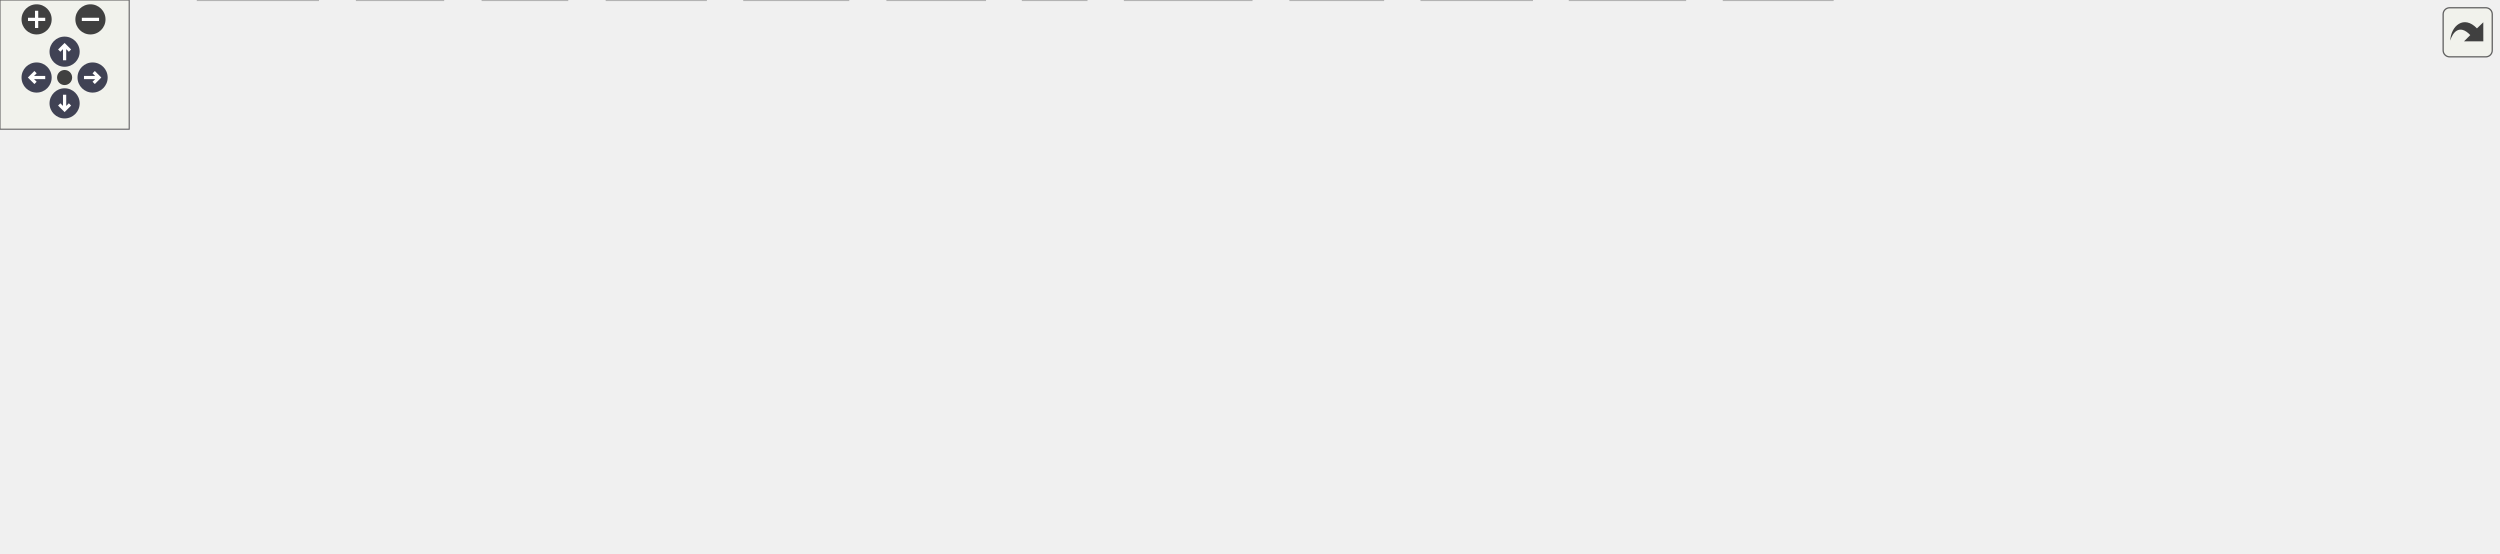
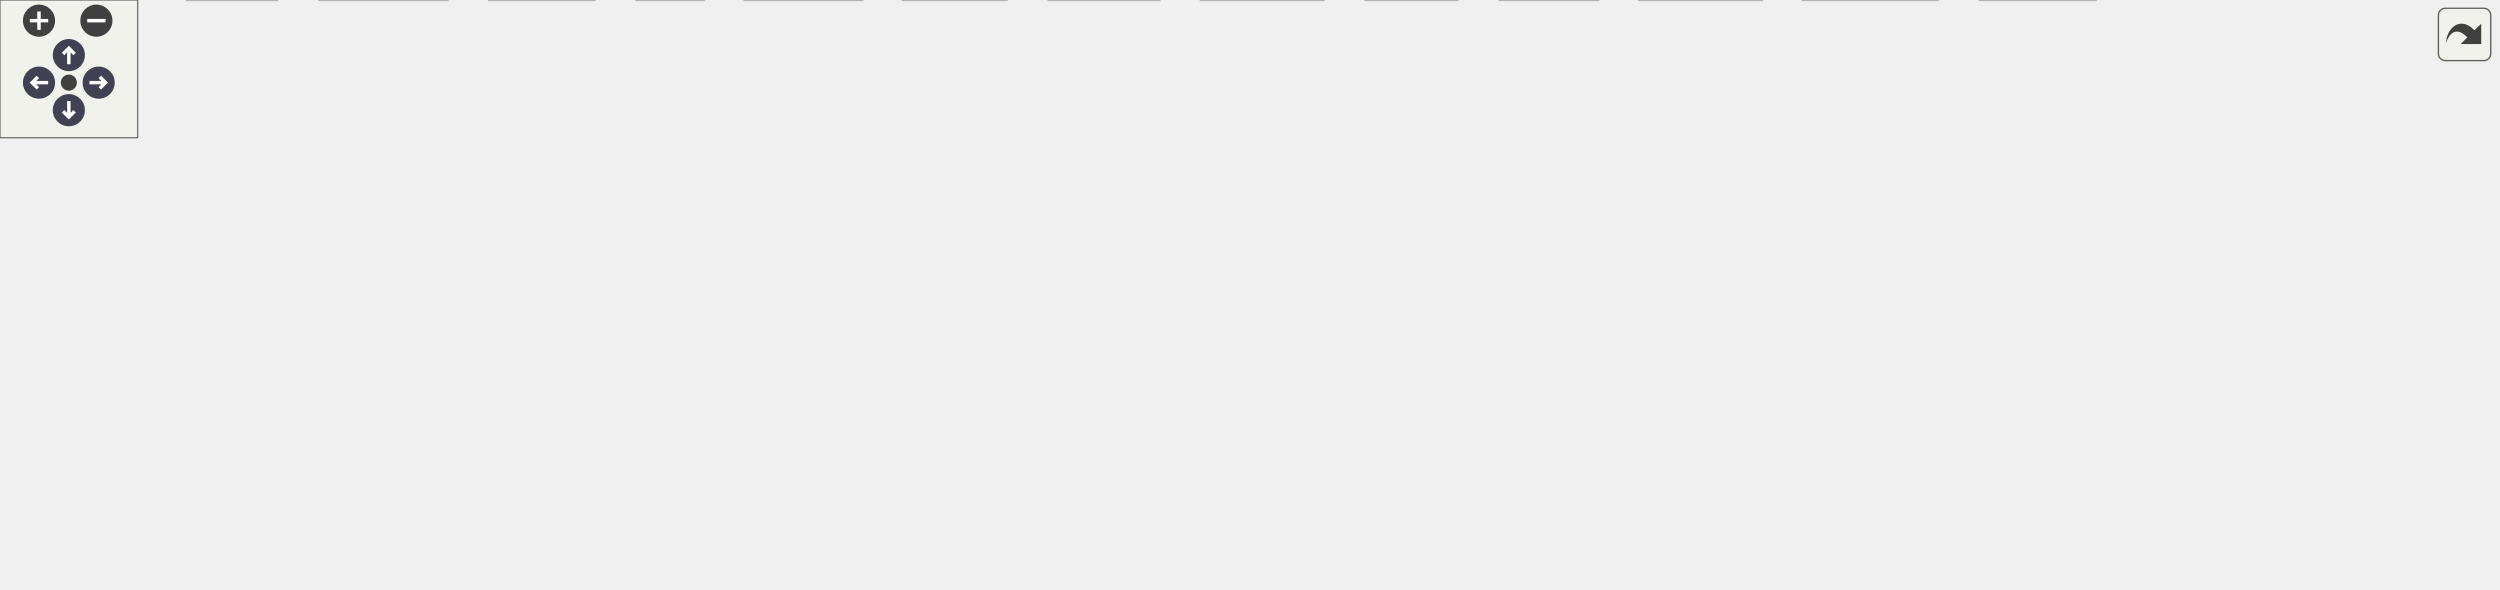
<svg xmlns="http://www.w3.org/2000/svg" xmlns:xlink="http://www.w3.org/1999/xlink" id="main" version="1.1" xml:space="preserve">
  <style type="text/css">
.node, .edge {opacity: 0.7;}
.node.selected, .edge.selected {opacity: 1;}
.edge:hover path { stroke: red; }
.edge:hover polygon { stroke: red; fill: red; }
</style>
  <defs>
    <circle id="rim" cx="0" cy="0" r="7" />
    <circle id="rim2" cx="0" cy="0" r="3.5" />
    <g id="zoomPlus">
      <use xlink:href="#rim" fill="#404040">
        <set attributeName="fill" to="#808080" begin="zoomplus.mouseover" end="zoomplus.mouseout" />
      </use>
      <path d="M-4,0h8M0,-4v8" fill="none" stroke="white" stroke-width="1.5" pointer-events="none" />
    </g>
    <g id="zoomMin">
      <use xlink:href="#rim" fill="#404040">
        <set attributeName="fill" to="#808080" begin="zoomminus.mouseover" end="zoomminus.mouseout" />
      </use>
      <path d="M-4,0h8" fill="none" stroke="white" stroke-width="1.5" pointer-events="none" />
    </g>
    <g id="arrowUp" transform="translate(30 24)">
      <use xlink:href="#rim" />
      <path pointer-events="none" fill="none" stroke="white" stroke-width="1.5" d="M0,-3.0v7 M-2.5,-0.5L0,-3.0L2.5,-0.5" />
    </g>
    <g id="arrowRight" transform="rotate(90) translate(36 -43)">
      <use xlink:href="#rim" />
      <path pointer-events="none" fill="none" stroke="white" stroke-width="1.5" d="M0,-3.0v7 M-2.5,-0.5L0,-3.0L2.5,-0.5" />
    </g>
    <g id="arrowDown" transform="rotate(180) translate(-30 -48)">
      <use xlink:href="#rim" />
      <path pointer-events="none" fill="none" stroke="white" stroke-width="1.5" d="M0,-3.0v7 M-2.5,-0.5L0,-3.0L2.5,-0.5" />
    </g>
    <g id="arrowLeft" transform="rotate(270) translate(-36 17)">
      <use xlink:href="#rim" />
      <path pointer-events="none" fill="none" stroke="white" stroke-width="1.5" d="M0,-3.0v7 M-2.5,-0.5L0,-3.0L2.5,-0.5" />
    </g>
    <g id="resetDef">
      <use xlink:href="#rim2" fill="#404040">
        <set attributeName="fill" to="#808080" begin="reset.mouseover" end="reset.mouseout" />
      </use>
    </g>
  </defs>
  <svg id="graph" class="graph">
    <g id="viewport">
      <g id="Node000001" class="node">
        <g id="a_Node000001">
          <a xlink:title=" ">
-             <polygon fill="#999999" stroke="#666666" points="732.27,-196.25 623.27,-196.25 623.27,-165.75 732.27,-165.75 732.27,-196.25" />
-             <text text-anchor="start" x="631.27" y="-182.75" font-family="Helvetica,sans-Serif" font-size="10.00">src/text_mesh/Iotm</text>
-             <text text-anchor="middle" x="677.77" y="-171.5" font-family="Helvetica,sans-Serif" font-size="10.00">_TextMeshNodeset.h</text>
+             <polygon fill="#999999" stroke="#666666" points="626.62,-196.25 517.62,-196.25 517.62,-165.75 626.62,-165.75 626.62,-196.25" />
+             <text text-anchor="start" x="525.62" y="-182.75" font-family="Helvetica,sans-Serif" font-size="10.00">src/text_mesh/Iotm</text>
+             <text text-anchor="middle" x="572.12" y="-171.5" font-family="Helvetica,sans-Serif" font-size="10.00">_TextMeshNodeset.h</text>
          </a>
        </g>
      </g>
      <g id="Node000002" class="node">
        <g id="a_Node000002">
          <a xlink:title=" ">
-             <polygon fill="#e0e0e0" stroke="#999999" points="98.89,-74.5 50.64,-74.5 50.64,-55.25 98.89,-55.25 98.89,-74.5" />
-             <text text-anchor="middle" x="74.77" y="-61" font-family="Helvetica,sans-Serif" font-size="10.00">ctype.h</text>
+             <polygon fill="#e0e0e0" stroke="#999999" points="135.24,-74.5 86.99,-74.5 86.99,-55.25 135.24,-55.25 135.24,-74.5" />
+             <text text-anchor="middle" x="111.12" y="-61" font-family="Helvetica,sans-Serif" font-size="10.00">ctype.h</text>
          </a>
        </g>
      </g>
      <g id="edge1_Node000001_Node000002" class="edge">
        <g id="a_edge1_Node000001_Node000002">
          <a xlink:title=" ">
-             <path fill="none" stroke="#63b8ff" d="M623.03,-173.09C556.86,-164.43 442.24,-148.44 344.77,-129.75 242.07,-110.06 214.56,-101.06 110.28,-75.09" />
-             <polygon fill="#63b8ff" stroke="#63b8ff" points="111.27,-71.73 100.72,-72.72 109.59,-78.52 111.27,-71.73" />
+             <path fill="none" stroke="#63b8ff" d="M517.52,-169.45C469.53,-159.92 397.92,-145.08 336.12,-129.75 268.65,-113.01 190.79,-90.09 146.62,-76.75" />
+             <polygon fill="#63b8ff" stroke="#63b8ff" points="147.65,-73.4 137.06,-73.85 145.61,-80.1 147.65,-73.4" />
          </a>
        </g>
      </g>
      <g id="Node000003" class="node">
        <g id="a_Node000003">
          <a xlink:title=" ">
-             <polygon fill="#e0e0e0" stroke="#999999" points="168.39,-74.5 117.14,-74.5 117.14,-55.25 168.39,-55.25 168.39,-74.5" />
-             <text text-anchor="middle" x="142.77" y="-61" font-family="Helvetica,sans-Serif" font-size="10.00">stddef.h</text>
+             <polygon fill="#e0e0e0" stroke="#999999" points="204.74,-74.5 153.49,-74.5 153.49,-55.25 204.74,-55.25 204.74,-74.5" />
+             <text text-anchor="middle" x="179.12" y="-61" font-family="Helvetica,sans-Serif" font-size="10.00">stddef.h</text>
          </a>
        </g>
      </g>
      <g id="edge2_Node000001_Node000003" class="edge">
        <g id="a_edge2_Node000001_Node000003">
          <a xlink:title=" ">
-             <path fill="none" stroke="#63b8ff" d="M622.93,-168.63C574.27,-158.52 501.26,-143.27 437.77,-129.75 344.94,-109.98 235.8,-86.21 179.89,-74" />
-             <polygon fill="#63b8ff" stroke="#63b8ff" points="180.79,-70.61 170.28,-71.9 179.3,-77.45 180.79,-70.61" />
+             <path fill="none" stroke="#63b8ff" d="M521.55,-165.31C441.23,-141.99 286.39,-97.03 215.8,-76.53" />
+             <polygon fill="#63b8ff" stroke="#63b8ff" points="216.86,-73.19 206.28,-73.76 214.9,-79.91 216.86,-73.19" />
          </a>
        </g>
      </g>
      <g id="Node000004" class="node">
        <g id="a_Node000004">
          <a xlink:title=" ">
-             <polygon fill="#e0e0e0" stroke="#999999" points="147.64,-19.25 91.89,-19.25 91.89,0 147.64,0 147.64,-19.25" />
-             <text text-anchor="middle" x="119.77" y="-5.75" font-family="Helvetica,sans-Serif" font-size="10.00">algorithm</text>
+             <polygon fill="#e0e0e0" stroke="#999999" points="194.99,-19.25 139.24,-19.25 139.24,0 194.99,0 194.99,-19.25" />
+             <text text-anchor="middle" x="167.12" y="-5.75" font-family="Helvetica,sans-Serif" font-size="10.00">algorithm</text>
          </a>
        </g>
      </g>
      <g id="edge3_Node000001_Node000004" class="edge">
        <g id="a_edge3_Node000001_Node000004">
          <a xlink:title=" ">
-             <path fill="none" stroke="#63b8ff" d="M622.93,-179.34C474.21,-177.06 71.3,-167.43 25.77,-129.75 -0.26,-108.22 -8.06,-83.29 10.77,-55.25 26.21,-32.24 55.85,-21.08 80.33,-15.68" />
-             <polygon fill="#63b8ff" stroke="#63b8ff" points="80.86,-19.15 90.01,-13.81 79.53,-12.27 80.86,-19.15" />
+             <path fill="none" stroke="#63b8ff" d="M517.17,-178C389.92,-172.92 83,-157.87 46.12,-129.75 18.76,-108.89 4.76,-82.98 25.12,-55.25 31.39,-46.7 88.03,-30.76 127.84,-20.43" />
+             <polygon fill="#63b8ff" stroke="#63b8ff" points="128.54,-23.86 137.36,-17.99 126.8,-17.08 128.54,-23.86" />
          </a>
        </g>
      </g>
      <g id="Node000005" class="node">
        <g id="a_Node000005">
          <a xlink:title=" ">
-             <polygon fill="#e0e0e0" stroke="#999999" points="327.77,-19.25 281.77,-19.25 281.77,0 327.77,0 327.77,-19.25" />
-             <text text-anchor="middle" x="304.77" y="-5.75" font-family="Helvetica,sans-Serif" font-size="10.00">iterator</text>
+             <polygon fill="#e0e0e0" stroke="#999999" points="259.12,-19.25 213.12,-19.25 213.12,0 259.12,0 259.12,-19.25" />
+             <text text-anchor="middle" x="236.12" y="-5.75" font-family="Helvetica,sans-Serif" font-size="10.00">iterator</text>
          </a>
        </g>
      </g>
      <g id="edge4_Node000001_Node000005" class="edge">
        <g id="a_edge4_Node000001_Node000005">
          <a xlink:title=" ">
-             <path fill="none" stroke="#63b8ff" d="M623.01,-179.96C481.94,-178.54 112.13,-166 41.77,-74.5 36.55,-67.72 36.2,-61.75 41.77,-55.25 73.57,-18.1 205.17,-28.54 270.11,-19.22" />
-             <polygon fill="#63b8ff" stroke="#63b8ff" points="270.68,-22.67 279.93,-17.49 269.47,-15.78 270.68,-22.67" />
+             <path fill="none" stroke="#63b8ff" d="M517.26,-179.91C404.68,-178.85 151.94,-171.71 78.12,-129.75 45.26,-111.07 13.38,-84.66 37.12,-55.25 82.67,1.17 126.23,-33.66 201.85,-19.42" />
+             <polygon fill="#63b8ff" stroke="#63b8ff" points="202.22,-22.92 211.26,-17.39 200.74,-16.08 202.22,-22.92" />
          </a>
        </g>
      </g>
      <g id="Node000006" class="node">
        <g id="a_Node000006">
          <a xlink:title=" ">
-             <polygon fill="#e0e0e0" stroke="#999999" points="775.14,-74.5 740.39,-74.5 740.39,-55.25 775.14,-55.25 775.14,-74.5" />
-             <text text-anchor="middle" x="757.77" y="-61" font-family="Helvetica,sans-Serif" font-size="10.00">map</text>
+             <polygon fill="#e0e0e0" stroke="#999999" points="811.49,-74.5 776.74,-74.5 776.74,-55.25 811.49,-55.25 811.49,-74.5" />
+             <text text-anchor="middle" x="794.12" y="-61" font-family="Helvetica,sans-Serif" font-size="10.00">map</text>
          </a>
        </g>
      </g>
      <g id="edge5_Node000001_Node000006" class="edge">
        <g id="a_edge5_Node000001_Node000006">
          <a xlink:title=" ">
-             <path fill="none" stroke="#63b8ff" d="M687.9,-165.55C702.41,-144.84 729.1,-106.76 744.96,-84.14" />
-             <polygon fill="#63b8ff" stroke="#63b8ff" points="747.66,-86.38 750.54,-76.19 741.93,-82.37 747.66,-86.38" />
+             <path fill="none" stroke="#63b8ff" d="M600.69,-165.31C643.56,-143.27 724.03,-101.91 766.4,-80.12" />
+             <polygon fill="#63b8ff" stroke="#63b8ff" points="767.91,-83.28 775.21,-75.6 764.71,-77.06 767.91,-83.28" />
          </a>
        </g>
      </g>
      <g id="Node000007" class="node">
        <g id="a_Node000007">
          <a xlink:title=" ">
-             <polygon fill="#e0e0e0" stroke="#999999" points="504.52,-19.25 475.02,-19.25 475.02,0 504.52,0 504.52,-19.25" />
-             <text text-anchor="middle" x="489.77" y="-5.75" font-family="Helvetica,sans-Serif" font-size="10.00">set</text>
+             <polygon fill="#e0e0e0" stroke="#999999" points="306.87,-19.25 277.37,-19.25 277.37,0 306.87,0 306.87,-19.25" />
+             <text text-anchor="middle" x="292.12" y="-5.75" font-family="Helvetica,sans-Serif" font-size="10.00">set</text>
          </a>
        </g>
      </g>
      <g id="edge6_Node000001_Node000007" class="edge">
        <g id="a_edge6_Node000001_Node000007">
          <a xlink:title=" ">
-             <path fill="none" stroke="#63b8ff" d="M622.92,-177.87C585.89,-173.41 538.82,-161.32 510.77,-129.75 486.43,-102.36 485.51,-56.98 487.39,-30.85" />
-             <polygon fill="#63b8ff" stroke="#63b8ff" points="490.84,-31.52 488.31,-21.24 483.88,-30.86 490.84,-31.52" />
+             <path fill="none" stroke="#63b8ff" d="M517.51,-177.21C415.25,-171.42 198.9,-156.39 129.12,-129.75 89.43,-114.6 70.63,-112.24 51.12,-74.5 -5.67,35.31 -88.02,-109.39 265.87,-19.39" />
+             <polygon fill="#63b8ff" stroke="#63b8ff" points="266.74,-22.79 275.55,-16.9 264.99,-16.01 266.74,-22.79" />
          </a>
        </g>
      </g>
      <g id="Node000008" class="node">
        <g id="a_Node000008">
          <a xlink:title=" ">
-             <polygon fill="#e0e0e0" stroke="#999999" points="711.39,-19.25 660.14,-19.25 660.14,0 711.39,0 711.39,-19.25" />
-             <text text-anchor="middle" x="685.77" y="-5.75" font-family="Helvetica,sans-Serif" font-size="10.00">sstream</text>
+             <polygon fill="#e0e0e0" stroke="#999999" points="375.74,-19.25 324.49,-19.25 324.49,0 375.74,0 375.74,-19.25" />
+             <text text-anchor="middle" x="350.12" y="-5.75" font-family="Helvetica,sans-Serif" font-size="10.00">sstream</text>
          </a>
        </g>
      </g>
      <g id="edge7_Node000001_Node000008" class="edge">
        <g id="a_edge7_Node000001_Node000008">
          <a xlink:title=" ">
-             <path fill="none" stroke="#63b8ff" d="M732.58,-177.53C842.08,-172.03 1079.49,-157.06 1103.77,-129.75 1125.76,-105 1126.06,-79.73 1103.77,-55.25 1076.55,-25.36 796.53,-26.31 722.64,-19.04" />
-             <polygon fill="#63b8ff" stroke="#63b8ff" points="723.53,-15.63 713.17,-17.83 722.64,-22.57 723.53,-15.63" />
+             <path fill="none" stroke="#63b8ff" d="M517.31,-177.04C399.86,-169.39 130.3,-144.44 78.12,-74.5 35.11,-16.86 -62.18,-94.5 312.95,-19.74" />
+             <polygon fill="#63b8ff" stroke="#63b8ff" points="313.59,-23.18 322.71,-17.78 312.21,-16.32 313.59,-23.18" />
          </a>
        </g>
      </g>
      <g id="Node000009" class="node">
        <g id="a_Node000009">
          <a xlink:title=" ">
-             <polygon fill="#e0e0e0" stroke="#999999" points="205.77,-19.25 165.77,-19.25 165.77,0 205.77,0 205.77,-19.25" />
-             <text text-anchor="middle" x="185.77" y="-5.75" font-family="Helvetica,sans-Serif" font-size="10.00">string</text>
+             <polygon fill="#e0e0e0" stroke="#999999" points="635.12,-19.25 595.12,-19.25 595.12,0 635.12,0 635.12,-19.25" />
+             <text text-anchor="middle" x="615.12" y="-5.75" font-family="Helvetica,sans-Serif" font-size="10.00">string</text>
          </a>
        </g>
      </g>
      <g id="edge8_Node000001_Node000009" class="edge">
        <g id="a_edge8_Node000001_Node000009">
          <a xlink:title=" ">
-             <path fill="none" stroke="#63b8ff" d="M622.88,-178.51C479.42,-174.2 101.09,-160.08 53.77,-129.75 23.57,-110.4 0.94,-83.71 22.77,-55.25 58.24,-8.99 93.36,-33.03 154.61,-19.48" />
-             <polygon fill="#63b8ff" stroke="#63b8ff" points="155.2,-22.94 164.04,-17.1 153.48,-16.15 155.2,-22.94" />
+             <path fill="none" stroke="#63b8ff" d="M626.93,-174.73C731.31,-163.43 952.23,-133.01 997.12,-74.5 1043.43,-14.13 747.49,-32.64 646.63,-18.82" />
+             <polygon fill="#63b8ff" stroke="#63b8ff" points="647.26,-15.38 636.83,-17.21 646.13,-22.28 647.26,-15.38" />
          </a>
        </g>
      </g>
      <g id="Node000010" class="node">
        <g id="a_Node000010">
          <a xlink:title=" ">
-             <polygon fill="#e0e0e0" stroke="#999999" points="263.39,-19.25 224.14,-19.25 224.14,0 263.39,0 263.39,-19.25" />
-             <text text-anchor="middle" x="243.77" y="-5.75" font-family="Helvetica,sans-Serif" font-size="10.00">utility</text>
+             <polygon fill="#e0e0e0" stroke="#999999" points="120.74,-19.25 81.49,-19.25 81.49,0 120.74,0 120.74,-19.25" />
+             <text text-anchor="middle" x="101.12" y="-5.75" font-family="Helvetica,sans-Serif" font-size="10.00">utility</text>
          </a>
        </g>
      </g>
      <g id="edge9_Node000001_Node000010" class="edge">
        <g id="a_edge9_Node000001_Node000010">
          <a xlink:title=" ">
-             <path fill="none" stroke="#63b8ff" d="M623.09,-179.89C496.29,-178.91 185.79,-172.12 91.77,-129.75 59.31,-115.12 47.79,-107.22 33.77,-74.5 -7.5,21.79 56.82,-54.03 212.96,-19.38" />
-             <polygon fill="#63b8ff" stroke="#63b8ff" points="213.46,-22.85 222.39,-17.16 211.85,-16.04 213.46,-22.85" />
+             <path fill="none" stroke="#63b8ff" d="M517.24,-178.7C385.22,-175.05 58.14,-162.73 22.12,-129.75 -2.52,-107.19 -5.43,-83.68 12.12,-55.25 24.7,-34.87 49.74,-23.48 70.06,-17.31" />
+             <polygon fill="#63b8ff" stroke="#63b8ff" points="70.86,-20.72 79.59,-14.73 69.03,-13.97 70.86,-20.72" />
          </a>
        </g>
      </g>
      <g id="Node000011" class="node">
        <g id="a_Node000011">
          <a xlink:title=" ">
-             <polygon fill="#e0e0e0" stroke="#999999" points="642.27,-19.25 599.27,-19.25 599.27,0 642.27,0 642.27,-19.25" />
-             <text text-anchor="middle" x="620.77" y="-5.75" font-family="Helvetica,sans-Serif" font-size="10.00">vector</text>
+             <polygon fill="#e0e0e0" stroke="#999999" points="696.62,-19.25 653.62,-19.25 653.62,0 696.62,0 696.62,-19.25" />
+             <text text-anchor="middle" x="675.12" y="-5.75" font-family="Helvetica,sans-Serif" font-size="10.00">vector</text>
          </a>
        </g>
      </g>
      <g id="edge10_Node000001_Node000011" class="edge">
        <g id="a_edge10_Node000001_Node000011">
          <a xlink:title=" ">
-             <path fill="none" stroke="#63b8ff" d="M732.76,-176.84C834.59,-170.43 1044.13,-154.37 1065.77,-129.75 1087.62,-104.88 1088.14,-79.65 1065.77,-55.25 1036.19,-23 732.35,-27.09 653.86,-18.97" />
-             <polygon fill="#63b8ff" stroke="#63b8ff" points="654.49,-15.53 644.1,-17.64 653.54,-22.46 654.49,-15.53" />
+             <path fill="none" stroke="#63b8ff" d="M626.93,-179.33C698.03,-176.88 824.93,-167.08 926.12,-129.75 969.09,-113.9 991.06,-114.64 1013.12,-74.5 1017.24,-67 1018.81,-61.64 1013.12,-55.25 969.41,-6.13 790.23,-30.32 708.12,-19.21" />
+             <polygon fill="#63b8ff" stroke="#63b8ff" points="708.9,-15.8 698.46,-17.6 707.75,-22.7 708.9,-15.8" />
          </a>
        </g>
      </g>
      <g id="Node000012" class="node">
        <g id="a_Node000012">
          <a xlink:title=" ">
-             <polygon fill="#e0e0e0" stroke="#999999" points="876.14,-74.5 793.39,-74.5 793.39,-55.25 876.14,-55.25 876.14,-74.5" />
-             <text text-anchor="middle" x="834.77" y="-61" font-family="Helvetica,sans-Serif" font-size="10.00">unordered_map</text>
+             <polygon fill="#e0e0e0" stroke="#999999" points="912.49,-74.5 829.74,-74.5 829.74,-55.25 912.49,-55.25 912.49,-74.5" />
+             <text text-anchor="middle" x="871.12" y="-61" font-family="Helvetica,sans-Serif" font-size="10.00">unordered_map</text>
          </a>
        </g>
      </g>
      <g id="edge11_Node000001_Node000012" class="edge">
        <g id="a_edge11_Node000001_Node000012">
          <a xlink:title=" ">
-             <path fill="none" stroke="#63b8ff" d="M697.97,-165.31C727.71,-143.69 783.03,-103.48 813.42,-81.39" />
-             <polygon fill="#63b8ff" stroke="#63b8ff" points="815.09,-84.51 821.12,-75.8 810.97,-78.84 815.09,-84.51" />
+             <path fill="none" stroke="#63b8ff" d="M610.82,-165.28C637.14,-155.28 672.73,-141.73 704.12,-129.75 749.98,-112.25 802.9,-92 836.66,-79.07" />
+             <polygon fill="#63b8ff" stroke="#63b8ff" points="837.84,-82.37 845.93,-75.52 835.34,-75.83 837.84,-82.37" />
          </a>
        </g>
      </g>
      <g id="Node000013" class="node">
        <g id="a_Node000013">
          <a xlink:title=" ">
-             <polygon fill="#e0e0e0" stroke="#999999" points="782.52,-19.25 729.02,-19.25 729.02,0 782.52,0 782.52,-19.25" />
-             <text text-anchor="middle" x="755.77" y="-5.75" font-family="Helvetica,sans-Serif" font-size="10.00">iostream</text>
+             <polygon fill="#e0e0e0" stroke="#999999" points="767.87,-19.25 714.37,-19.25 714.37,0 767.87,0 767.87,-19.25" />
+             <text text-anchor="middle" x="741.12" y="-5.75" font-family="Helvetica,sans-Serif" font-size="10.00">iostream</text>
          </a>
        </g>
      </g>
      <g id="edge12_Node000001_Node000013" class="edge">
        <g id="a_edge12_Node000001_Node000013">
          <a xlink:title=" ">
-             <path fill="none" stroke="#63b8ff" d="M732.54,-177.84C845.96,-172.81 1098.1,-158.47 1123.77,-129.75 1145.83,-105.06 1145.88,-79.89 1123.77,-55.25 1076.33,-2.39 882.58,-29.34 794.08,-19.11" />
-             <polygon fill="#63b8ff" stroke="#63b8ff" points="794.71,-15.66 784.31,-17.71 793.72,-22.59 794.71,-15.66" />
+             <path fill="none" stroke="#63b8ff" d="M626.75,-176.98C720.27,-171.15 906.71,-156.52 966.12,-129.75 1000.07,-114.45 1013.75,-108.42 1029.12,-74.5 1087.03,53.31 1203.02,-98.26 779.26,-19.48" />
+             <polygon fill="#63b8ff" stroke="#63b8ff" points="780.15,-16.09 769.67,-17.68 778.85,-22.97 780.15,-16.09" />
          </a>
        </g>
      </g>
      <g id="Node000014" class="node">
        <g id="a_Node000014">
          <a xlink:title=" ">
-             <polygon fill="#e0e0e0" stroke="#999999" points="951.77,-74.5 893.77,-74.5 893.77,-55.25 951.77,-55.25 951.77,-74.5" />
-             <text text-anchor="middle" x="922.77" y="-61" font-family="Helvetica,sans-Serif" font-size="10.00">functional</text>
+             <polygon fill="#e0e0e0" stroke="#999999" points="988.12,-74.5 930.12,-74.5 930.12,-55.25 988.12,-55.25 988.12,-74.5" />
+             <text text-anchor="middle" x="959.12" y="-61" font-family="Helvetica,sans-Serif" font-size="10.00">functional</text>
          </a>
        </g>
      </g>
      <g id="edge13_Node000001_Node000014" class="edge">
        <g id="a_edge13_Node000001_Node000014">
          <a xlink:title=" ">
-             <path fill="none" stroke="#63b8ff" d="M709.29,-165.31C756.91,-143.13 846.55,-101.38 893.07,-79.71" />
-             <polygon fill="#63b8ff" stroke="#63b8ff" points="894.42,-82.94 902.01,-75.54 891.46,-76.59 894.42,-82.94" />
+             <path fill="none" stroke="#63b8ff" d="M621.92,-165.31C699.62,-142.4 848.16,-98.6 919.26,-77.63" />
+             <polygon fill="#63b8ff" stroke="#63b8ff" points="919.93,-81.08 928.54,-74.89 917.95,-74.37 919.93,-81.08" />
          </a>
        </g>
      </g>
      <g id="Node000015" class="node">
        <g id="a_Node000015">
          <a xlink:title=" ">
-             <polygon fill="#e0e0e0" stroke="#999999" points="581.14,-19.25 522.39,-19.25 522.39,0 581.14,0 581.14,-19.25" />
-             <text text-anchor="middle" x="551.77" y="-5.75" font-family="Helvetica,sans-Serif" font-size="10.00">stdexcept</text>
+             <polygon fill="#e0e0e0" stroke="#999999" points="844.49,-19.25 785.74,-19.25 785.74,0 844.49,0 844.49,-19.25" />
+             <text text-anchor="middle" x="815.12" y="-5.75" font-family="Helvetica,sans-Serif" font-size="10.00">stdexcept</text>
          </a>
        </g>
      </g>
      <g id="edge14_Node000001_Node000015" class="edge">
        <g id="a_edge14_Node000001_Node000015">
          <a xlink:title=" ">
-             <path fill="none" stroke="#63b8ff" d="M732.65,-178.55C852.83,-173.58 1121.65,-151.67 1032.77,-55.25 1001.1,-20.9 675.87,-25.92 592.84,-18.9" />
-             <polygon fill="#63b8ff" stroke="#63b8ff" points="593.33,-15.44 583,-17.81 592.55,-22.39 593.33,-15.44" />
+             <path fill="none" stroke="#63b8ff" d="M626.8,-178.35C726.81,-174.57 934.75,-162.85 998.12,-129.75 1027.21,-114.55 1035.47,-105.19 1047.12,-74.5 1050.15,-66.5 1052.59,-61.83 1047.12,-55.25 1021.09,-23.92 912.7,-27.3 856.14,-19.23" />
+             <polygon fill="#63b8ff" stroke="#63b8ff" points="856.84,-15.8 846.4,-17.57 855.67,-22.7 856.84,-15.8" />
          </a>
        </g>
      </g>
      <g id="Node000016" class="node">
        <g id="a_Node000016">
          <a xlink:title=" ">
-             <polygon fill="#e0e0e0" stroke="#999999" points="851.02,-19.25 800.52,-19.25 800.52,0 851.02,0 851.02,-19.25" />
-             <text text-anchor="middle" x="825.77" y="-5.75" font-family="Helvetica,sans-Serif" font-size="10.00">numeric</text>
+             <polygon fill="#e0e0e0" stroke="#999999" points="913.37,-19.25 862.87,-19.25 862.87,0 913.37,0 913.37,-19.25" />
+             <text text-anchor="middle" x="888.12" y="-5.75" font-family="Helvetica,sans-Serif" font-size="10.00">numeric</text>
          </a>
        </g>
      </g>
      <g id="edge15_Node000001_Node000016" class="edge">
        <g id="a_edge15_Node000001_Node000016">
          <a xlink:title=" ">
-             <path fill="none" stroke="#63b8ff" d="M732.76,-178.12C850.13,-173.53 1116.72,-159.87 1143.77,-129.75 1165.89,-105.11 1165.49,-80.24 1143.77,-55.25 1107.65,-13.72 938.09,-9.7 862.41,-10.04" />
-             <polygon fill="#63b8ff" stroke="#63b8ff" points="862.59,-6.54 852.61,-10.12 862.64,-13.54 862.59,-6.54" />
+             <path fill="none" stroke="#63b8ff" d="M626.72,-179.62C732.37,-177.98 960.19,-169.76 1026.12,-129.75 1057.72,-110.57 1085.8,-84.44 1063.12,-55.25 1046.35,-33.67 971.27,-20.79 925.07,-14.76" />
+             <polygon fill="#63b8ff" stroke="#63b8ff" points="925.58,-11.3 915.22,-13.53 924.71,-18.25 925.58,-11.3" />
          </a>
        </g>
      </g>
      <g id="Node000017" class="node">
        <g id="a_Node000017">
-           <a xlink:title=" ">
-             <polygon fill="#e0e0e0" stroke="#999999" points="1023.52,-74.5 970.02,-74.5 970.02,-55.25 1023.52,-55.25 1023.52,-74.5" />
-             <text text-anchor="middle" x="996.77" y="-61" font-family="Helvetica,sans-Serif" font-size="10.00">strings.h</text>
+           <a xlink:href="Iotm__TextMeshFuncs_8h.html" target="_top" xlink:title=" ">
+             <polygon fill="white" stroke="#666666" points="531.49,-74.5 412.74,-74.5 412.74,-55.25 531.49,-55.25 531.49,-74.5" />
+             <text text-anchor="middle" x="472.12" y="-61" font-family="Helvetica,sans-Serif" font-size="10.00">Iotm_TextMeshFuncs.h</text>
          </a>
        </g>
      </g>
      <g id="edge16_Node000001_Node000017" class="edge">
        <g id="a_edge16_Node000001_Node000017">
          <a xlink:title=" ">
-             <path fill="none" stroke="#63b8ff" d="M720.35,-165.32C749.05,-155.38 787.73,-141.9 821.77,-129.75 870.28,-112.43 926.16,-91.94 961.47,-78.93" />
-             <polygon fill="#63b8ff" stroke="#63b8ff" points="962.58,-82.25 970.75,-75.5 960.16,-75.68 962.58,-82.25" />
-           </a>
-         </g>
-       </g>
-       <g id="Node000018" class="node">
-         <g id="a_Node000018">
-           <a xlink:href="Iotm__TextMeshFuncs_8h.html" target="_top" xlink:title=" ">
-             <polygon fill="white" stroke="#666666" points="457.14,-74.5 338.39,-74.5 338.39,-55.25 457.14,-55.25 457.14,-74.5" />
-             <text text-anchor="middle" x="397.77" y="-61" font-family="Helvetica,sans-Serif" font-size="10.00">Iotm_TextMeshFuncs.h</text>
-           </a>
-         </g>
-       </g>
-       <g id="edge17_Node000001_Node000018" class="edge">
-         <g id="a_edge17_Node000001_Node000018">
-           <a xlink:title=" ">
-             <path fill="none" stroke="#63b8ff" d="M622.94,-173.98C579.7,-167.55 518.86,-154.7 470.77,-129.75 447.99,-117.93 426.46,-97.56 412.77,-82.99" />
-             <polygon fill="#63b8ff" stroke="#63b8ff" points="415.65,-80.96 406.33,-75.92 410.48,-85.67 415.65,-80.96" />
+             <path fill="none" stroke="#63b8ff" d="M536.81,-165.25C520.8,-156.95 502.87,-145.14 491.12,-129.75 481.33,-116.94 476.57,-99.15 474.26,-85.6" />
+             <polygon fill="#63b8ff" stroke="#63b8ff" points="477.79,-85.54 472.96,-76.11 470.85,-86.49 477.79,-85.54" />
          </a>
        </g>
      </g>
      <g id="Node000021" class="node">
        <g id="a_Node000021">
          <a xlink:href="Iotm__TextMeshEntityGroup_8h.html" target="_top" xlink:title=" ">
-             <polygon fill="white" stroke="#666666" points="663.52,-129.75 520.02,-129.75 520.02,-110.5 663.52,-110.5 663.52,-129.75" />
-             <text text-anchor="middle" x="591.77" y="-116.25" font-family="Helvetica,sans-Serif" font-size="10.00">Iotm_TextMeshEntityGroup.h</text>
+             <polygon fill="white" stroke="#666666" points="643.87,-129.75 500.37,-129.75 500.37,-110.5 643.87,-110.5 643.87,-129.75" />
+             <text text-anchor="middle" x="572.12" y="-116.25" font-family="Helvetica,sans-Serif" font-size="10.00">Iotm_TextMeshEntityGroup.h</text>
          </a>
        </g>
      </g>
      <g id="edge30_Node000001_Node000021" class="edge">
        <g id="a_edge30_Node000001_Node000021">
          <a xlink:title=" ">
-             <path fill="none" stroke="#63b8ff" d="M656.51,-165.45C643.66,-156.65 627.31,-145.46 614.25,-136.52" />
-             <polygon fill="#63b8ff" stroke="#63b8ff" points="616.5,-133.82 606.27,-131.06 612.55,-139.59 616.5,-133.82" />
-           </a>
-         </g>
-       </g>
-       <g id="edge20_Node000018_Node000004" class="edge">
-         <g id="a_edge20_Node000018_Node000004">
-           <a xlink:title=" ">
-             <path fill="none" stroke="#63b8ff" d="M344.97,-54.82C298.54,-46.69 228.85,-34.1 159.19,-19.68" />
-             <polygon fill="#63b8ff" stroke="#63b8ff" points="160,-16.28 149.5,-17.66 158.57,-23.13 160,-16.28" />
-           </a>
-         </g>
-       </g>
-       <g id="edge21_Node000018_Node000005" class="edge">
-         <g id="a_edge21_Node000018_Node000005">
-           <a xlink:title=" ">
-             <path fill="none" stroke="#63b8ff" d="M381.99,-54.84C367.83,-46.73 346.78,-34.68 330.24,-25.21" />
-             <polygon fill="#63b8ff" stroke="#63b8ff" points="332.35,-22.39 321.93,-20.45 328.87,-28.46 332.35,-22.39" />
-           </a>
-         </g>
-       </g>
-       <g id="edge22_Node000018_Node000007" class="edge">
-         <g id="a_edge22_Node000018_Node000007">
-           <a xlink:title=" ">
-             <path fill="none" stroke="#63b8ff" d="M413.37,-54.84C427.55,-46.63 448.71,-34.39 465.16,-24.87" />
-             <polygon fill="#63b8ff" stroke="#63b8ff" points="466.48,-28.15 473.38,-20.11 462.98,-22.09 466.48,-28.15" />
-           </a>
-         </g>
-       </g>
-       <g id="edge26_Node000018_Node000008" class="edge">
-         <g id="a_edge26_Node000018_Node000008">
-           <a xlink:title=" ">
-             <path fill="none" stroke="#63b8ff" d="M456.77,-54.79C505.89,-46.93 577.88,-34.75 648.9,-19.75" />
-             <polygon fill="#63b8ff" stroke="#63b8ff" points="649.29,-23.24 658.34,-17.73 647.83,-16.4 649.29,-23.24" />
-           </a>
-         </g>
-       </g>
-       <g id="edge23_Node000018_Node000009" class="edge">
-         <g id="a_edge23_Node000018_Node000009">
-           <a xlink:title=" ">
-             <path fill="none" stroke="#63b8ff" d="M357.99,-54.78C323.15,-46.68 270.9,-34.21 216.84,-19.71" />
-             <polygon fill="#63b8ff" stroke="#63b8ff" points="218.04,-16.41 207.47,-17.18 216.21,-23.17 218.04,-16.41" />
-           </a>
-         </g>
-       </g>
-       <g id="edge24_Node000018_Node000010" class="edge">
-         <g id="a_edge24_Node000018_Node000010">
-           <a xlink:title=" ">
-             <path fill="none" stroke="#63b8ff" d="M371.64,-54.84C344.67,-45.52 302.63,-30.98 274.18,-21.14" />
-             <polygon fill="#63b8ff" stroke="#63b8ff" points="275.66,-17.95 265.07,-17.99 273.37,-24.57 275.66,-17.95" />
-           </a>
-         </g>
-       </g>
-       <g id="edge25_Node000018_Node000011" class="edge">
-         <g id="a_edge25_Node000018_Node000011">
-           <a xlink:title=" ">
-             <path fill="none" stroke="#63b8ff" d="M439.09,-54.81C475.7,-46.66 530.85,-34.09 587.76,-19.68" />
-             <polygon fill="#63b8ff" stroke="#63b8ff" points="588.49,-23.1 597.31,-17.24 586.76,-16.32 588.49,-23.1" />
-           </a>
-         </g>
-       </g>
-       <g id="edge27_Node000018_Node000013" class="edge">
-         <g id="a_edge27_Node000018_Node000013">
-           <a xlink:title=" ">
-             <path fill="none" stroke="#63b8ff" d="M457.6,-57.5C520.26,-50.4 621.71,-37.72 717.63,-19.7" />
-             <polygon fill="#63b8ff" stroke="#63b8ff" points="718.04,-23.18 727.21,-17.88 716.73,-16.31 718.04,-23.18" />
-           </a>
-         </g>
-       </g>
-       <g id="edge28_Node000018_Node000015" class="edge">
-         <g id="a_edge28_Node000018_Node000015">
-           <a xlink:title=" ">
-             <path fill="none" stroke="#63b8ff" d="M423.89,-54.84C448.89,-46.2 486.84,-33.07 514.91,-23.37" />
-             <polygon fill="#63b8ff" stroke="#63b8ff" points="515.78,-26.77 524.08,-20.2 513.49,-20.16 515.78,-26.77" />
-           </a>
-         </g>
-       </g>
-       <g id="edge29_Node000018_Node000016" class="edge">
-         <g id="a_edge29_Node000018_Node000016">
-           <a xlink:title=" ">
-             <path fill="none" stroke="#63b8ff" d="M457.54,-59.64C532.79,-53.75 666.17,-41.45 789.12,-19.51" />
-             <polygon fill="#63b8ff" stroke="#63b8ff" points="789.52,-23 798.74,-17.77 788.27,-16.11 789.52,-23" />
+             <path fill="none" stroke="#63b8ff" d="M572.12,-165.45C572.12,-158.21 572.12,-149.34 572.12,-141.44" />
+             <polygon fill="#63b8ff" stroke="#63b8ff" points="575.62,-141.71 572.12,-131.71 568.62,-141.71 575.62,-141.71" />
+           </a>
+         </g>
+       </g>
+       <g id="edge19_Node000017_Node000004" class="edge">
+         <g id="a_edge19_Node000017_Node000004">
+           <a xlink:title=" ">
+             <path fill="none" stroke="#63b8ff" d="M412.31,-55.04C360.42,-47.12 283.03,-34.7 206.62,-19.64" />
+             <polygon fill="#63b8ff" stroke="#63b8ff" points="207.33,-16.22 196.84,-17.7 205.97,-23.08 207.33,-16.22" />
+           </a>
+         </g>
+       </g>
+       <g id="edge20_Node000017_Node000005" class="edge">
+         <g id="a_edge20_Node000017_Node000005">
+           <a xlink:title=" ">
+             <path fill="none" stroke="#63b8ff" d="M427.81,-54.82C388.82,-46.71 330.25,-34.19 270.64,-19.78" />
+             <polygon fill="#63b8ff" stroke="#63b8ff" points="271.52,-16.39 260.97,-17.42 269.86,-23.19 271.52,-16.39" />
+           </a>
+         </g>
+       </g>
+       <g id="edge21_Node000017_Node000007" class="edge">
+         <g id="a_edge21_Node000017_Node000007">
+           <a xlink:title=" ">
+             <path fill="none" stroke="#63b8ff" d="M436.95,-54.76C407.28,-46.88 363.48,-34.8 317.84,-19.98" />
+             <polygon fill="#63b8ff" stroke="#63b8ff" points="319.18,-16.73 308.59,-16.94 317,-23.38 319.18,-16.73" />
+           </a>
+         </g>
+       </g>
+       <g id="edge25_Node000017_Node000008" class="edge">
+         <g id="a_edge25_Node000017_Node000008">
+           <a xlink:title=" ">
+             <path fill="none" stroke="#63b8ff" d="M451.42,-54.84C432.23,-46.47 403.4,-33.88 381.4,-24.28" />
+             <polygon fill="#63b8ff" stroke="#63b8ff" points="382.87,-21.1 372.3,-20.31 380.07,-27.52 382.87,-21.1" />
+           </a>
+         </g>
+       </g>
+       <g id="edge22_Node000017_Node000009" class="edge">
+         <g id="a_edge22_Node000017_Node000009">
+           <a xlink:title=" ">
+             <path fill="none" stroke="#63b8ff" d="M496.38,-54.84C520.64,-45.81 558.04,-31.88 584.37,-22.07" />
+             <polygon fill="#63b8ff" stroke="#63b8ff" points="585.34,-25.45 593.49,-18.68 582.9,-18.89 585.34,-25.45" />
+           </a>
+         </g>
+       </g>
+       <g id="edge23_Node000017_Node000010" class="edge">
+         <g id="a_edge23_Node000017_Node000010">
+           <a xlink:title=" ">
+             <path fill="none" stroke="#63b8ff" d="M412.32,-58.98C346.01,-52.91 235.79,-40.9 131.97,-19.31" />
+             <polygon fill="#63b8ff" stroke="#63b8ff" points="132.97,-15.95 122.46,-17.3 131.52,-22.79 132.97,-15.95" />
+           </a>
+         </g>
+       </g>
+       <g id="edge24_Node000017_Node000011" class="edge">
+         <g id="a_edge24_Node000017_Node000011">
+           <a xlink:title=" ">
+             <path fill="none" stroke="#63b8ff" d="M507.74,-54.83C540.32,-46.51 590.1,-33.69 642.57,-19.63" />
+             <polygon fill="#63b8ff" stroke="#63b8ff" points="643.24,-23.07 651.99,-17.1 641.42,-16.31 643.24,-23.07" />
+           </a>
+         </g>
+       </g>
+       <g id="edge26_Node000017_Node000013" class="edge">
+         <g id="a_edge26_Node000017_Node000013">
+           <a xlink:title=" ">
+             <path fill="none" stroke="#63b8ff" d="M523.86,-54.82C568.88,-46.76 636.14,-34.29 702.88,-19.88" />
+             <polygon fill="#63b8ff" stroke="#63b8ff" points="703.51,-23.32 712.54,-17.78 702.02,-16.48 703.51,-23.32" />
+           </a>
+         </g>
+       </g>
+       <g id="edge27_Node000017_Node000015" class="edge">
+         <g id="a_edge27_Node000017_Node000015">
+           <a xlink:title=" ">
+             <path fill="none" stroke="#63b8ff" d="M531.96,-56.52C591.15,-48.93 684.57,-36.11 774.11,-19.7" />
+             <polygon fill="#63b8ff" stroke="#63b8ff" points="774.61,-23.17 783.81,-17.9 773.33,-16.28 774.61,-23.17" />
+           </a>
+         </g>
+       </g>
+       <g id="edge28_Node000017_Node000016" class="edge">
+         <g id="a_edge28_Node000017_Node000016">
+           <a xlink:title=" ">
+             <path fill="none" stroke="#63b8ff" d="M531.85,-59.21C604.88,-52.98 732.39,-40.45 851.46,-19.31" />
+             <polygon fill="#63b8ff" stroke="#63b8ff" points="851.87,-22.79 861.09,-17.58 850.63,-15.91 851.87,-22.79" />
+           </a>
+         </g>
+       </g>
+       <g id="Node000018" class="node">
+         <g id="a_Node000018">
+           <a xlink:title=" ">
+             <polygon fill="#e0e0e0" stroke="#999999" points="438.74,-19.25 393.49,-19.25 393.49,0 438.74,0 438.74,-19.25" />
+             <text text-anchor="middle" x="416.12" y="-5.75" font-family="Helvetica,sans-Serif" font-size="10.00">cctype</text>
+           </a>
+         </g>
+       </g>
+       <g id="edge17_Node000017_Node000018" class="edge">
+         <g id="a_edge17_Node000017_Node000018">
+           <a xlink:title=" ">
+             <path fill="none" stroke="#63b8ff" d="M462.62,-54.84C454.69,-47.3 443.17,-36.35 433.58,-27.23" />
+             <polygon fill="#63b8ff" stroke="#63b8ff" points="436.23,-24.92 426.57,-20.57 431.41,-29.99 436.23,-24.92" />
          </a>
        </g>
      </g>
      <g id="Node000019" class="node">
        <g id="a_Node000019">
          <a xlink:title=" ">
-             <polygon fill="#e0e0e0" stroke="#999999" points="457.39,-19.25 412.14,-19.25 412.14,0 457.39,0 457.39,-19.25" />
-             <text text-anchor="middle" x="434.77" y="-5.75" font-family="Helvetica,sans-Serif" font-size="10.00">cctype</text>
-           </a>
-         </g>
-       </g>
-       <g id="edge18_Node000018_Node000019" class="edge">
-         <g id="a_edge18_Node000018_Node000019">
-           <a xlink:title=" ">
-             <path fill="none" stroke="#63b8ff" d="M403.87,-55.08C408.83,-47.96 415.97,-37.68 422.14,-28.8" />
-             <polygon fill="#63b8ff" stroke="#63b8ff" points="424.83,-31.06 427.66,-20.85 419.08,-27.07 424.83,-31.06" />
+             <polygon fill="#e0e0e0" stroke="#999999" points="505.24,-19.25 456.99,-19.25 456.99,0 505.24,0 505.24,-19.25" />
+             <text text-anchor="middle" x="481.12" y="-5.75" font-family="Helvetica,sans-Serif" font-size="10.00">cstddef</text>
+           </a>
+         </g>
+       </g>
+       <g id="edge18_Node000017_Node000019" class="edge">
+         <g id="a_edge18_Node000017_Node000019">
+           <a xlink:title=" ">
+             <path fill="none" stroke="#63b8ff" d="M473.6,-55.08C474.72,-48.49 476.29,-39.21 477.7,-30.82" />
+             <polygon fill="#63b8ff" stroke="#63b8ff" points="481.13,-31.55 479.35,-21.1 474.23,-30.38 481.13,-31.55" />
          </a>
        </g>
      </g>
      <g id="Node000020" class="node">
        <g id="a_Node000020">
          <a xlink:title=" ">
-             <polygon fill="#e0e0e0" stroke="#999999" points="393.89,-19.25 345.64,-19.25 345.64,0 393.89,0 393.89,-19.25" />
-             <text text-anchor="middle" x="369.77" y="-5.75" font-family="Helvetica,sans-Serif" font-size="10.00">cstddef</text>
-           </a>
-         </g>
-       </g>
-       <g id="edge19_Node000018_Node000020" class="edge">
-         <g id="a_edge19_Node000018_Node000020">
-           <a xlink:title=" ">
-             <path fill="none" stroke="#63b8ff" d="M393.14,-55.08C389.52,-48.19 384.34,-38.34 379.77,-29.66" />
-             <polygon fill="#63b8ff" stroke="#63b8ff" points="382.95,-28.17 375.19,-20.95 376.75,-31.43 382.95,-28.17" />
+             <polygon fill="#e0e0e0" stroke="#999999" points="576.87,-19.25 523.37,-19.25 523.37,0 576.87,0 576.87,-19.25" />
+             <text text-anchor="middle" x="550.12" y="-5.75" font-family="Helvetica,sans-Serif" font-size="10.00">strings.h</text>
+           </a>
+         </g>
+       </g>
+       <g id="edge29_Node000017_Node000020" class="edge">
+         <g id="a_edge29_Node000017_Node000020">
+           <a xlink:title=" ">
+             <path fill="none" stroke="#63b8ff" d="M485.35,-54.84C496.89,-46.96 513.88,-35.36 527.57,-26.02" />
+             <polygon fill="#63b8ff" stroke="#63b8ff" points="529.29,-29.08 535.57,-20.56 525.34,-23.3 529.29,-29.08" />
          </a>
        </g>
      </g>
      <g id="edge31_Node000021_Node000002" class="edge">
        <g id="a_edge31_Node000021_Node000002">
          <a xlink:title=" ">
-             <path fill="none" stroke="#63b8ff" d="M519.52,-116.16C426.82,-111.53 260.94,-100.48 110.44,-74.69" />
-             <polygon fill="#63b8ff" stroke="#63b8ff" points="111.12,-71.26 100.67,-72.99 109.92,-78.16 111.12,-71.26" />
+             <path fill="none" stroke="#63b8ff" d="M500.08,-114.96C417.06,-109.42 276.41,-97.73 146.83,-74.74" />
+             <polygon fill="#63b8ff" stroke="#63b8ff" points="147.49,-71.3 137.02,-72.97 146.24,-78.19 147.49,-71.3" />
          </a>
        </g>
      </g>
      <g id="edge32_Node000021_Node000003" class="edge">
        <g id="a_edge32_Node000021_Node000003">
          <a xlink:title=" ">
-             <path fill="none" stroke="#63b8ff" d="M519.8,-113.55C437.86,-106.67 300.16,-93.51 182.77,-74.5 181.75,-74.34 180.73,-74.16 179.69,-73.98" />
-             <polygon fill="#63b8ff" stroke="#63b8ff" points="180.48,-70.57 170,-72.12 179.16,-77.44 180.48,-70.57" />
+             <path fill="none" stroke="#63b8ff" d="M500.18,-111.88C428.66,-104.24 315.94,-91.03 219.12,-74.5 218.11,-74.33 217.08,-74.15 216.05,-73.96" />
+             <polygon fill="#63b8ff" stroke="#63b8ff" points="216.85,-70.55 206.36,-72.06 215.5,-77.42 216.85,-70.55" />
          </a>
        </g>
      </g>
      <g id="edge33_Node000021_Node000004" class="edge">
        <g id="a_edge33_Node000021_Node000004">
          <a xlink:title=" ">
-             <path fill="none" stroke="#63b8ff" d="M519.57,-117.47C447.45,-114.08 334.19,-104.02 240.77,-74.5 204.26,-62.96 165.77,-40.64 142.25,-25.68" />
-             <polygon fill="#63b8ff" stroke="#63b8ff" points="144.42,-22.91 134.12,-20.41 140.61,-28.79 144.42,-22.91" />
+             <path fill="none" stroke="#63b8ff" d="M500.11,-113.19C444.05,-107.2 364.84,-95.69 298.12,-74.5 259.12,-62.11 217.12,-39.89 191.47,-25.19" />
+             <polygon fill="#63b8ff" stroke="#63b8ff" points="193.56,-22.36 183.16,-20.36 190.04,-28.41 193.56,-22.36" />
          </a>
        </g>
      </g>
      <g id="edge34_Node000021_Node000005" class="edge">
        <g id="a_edge34_Node000021_Node000005">
          <a xlink:title=" ">
-             <path fill="none" stroke="#63b8ff" d="M519.68,-114.73C452.39,-109.26 358.21,-97.66 329.77,-74.5 316.62,-63.8 310.37,-45.26 307.4,-30.9" />
-             <polygon fill="#63b8ff" stroke="#63b8ff" points="310.87,-30.45 305.8,-21.15 303.97,-31.59 310.87,-30.45" />
+             <path fill="none" stroke="#63b8ff" d="M500.04,-111.89C453.53,-105.61 392.36,-94.3 341.12,-74.5 309.79,-62.4 277.29,-41.03 256.9,-26.36" />
+             <polygon fill="#63b8ff" stroke="#63b8ff" points="259.02,-23.58 248.89,-20.48 254.88,-29.22 259.02,-23.58" />
          </a>
        </g>
      </g>
      <g id="edge35_Node000021_Node000006" class="edge">
        <g id="a_edge35_Node000021_Node000006">
          <a xlink:title=" ">
-             <path fill="none" stroke="#63b8ff" d="M619.92,-110.09C650.44,-100.3 698.85,-84.78 729.43,-74.96" />
-             <polygon fill="#63b8ff" stroke="#63b8ff" points="730.31,-78.36 738.76,-71.97 728.17,-71.69 730.31,-78.36" />
+             <path fill="none" stroke="#63b8ff" d="M613.22,-110.04C651.99,-101.36 711.65,-87.67 763.12,-74.5 763.93,-74.29 764.75,-74.08 765.58,-73.86" />
+             <polygon fill="#63b8ff" stroke="#63b8ff" points="766.24,-77.31 774.99,-71.32 764.42,-70.55 766.24,-77.31" />
          </a>
        </g>
      </g>
      <g id="edge36_Node000021_Node000007" class="edge">
        <g id="a_edge36_Node000021_Node000007">
          <a xlink:title=" ">
-             <path fill="none" stroke="#63b8ff" d="M583.42,-110.25C566.53,-92.28 528.06,-51.36 506.04,-27.94" />
-             <polygon fill="#63b8ff" stroke="#63b8ff" points="508.66,-25.62 499.26,-20.73 503.56,-30.41 508.66,-25.62" />
+             <path fill="none" stroke="#63b8ff" d="M501.15,-110.01C463.38,-103.4 416.87,-92.39 378.12,-74.5 351.9,-62.4 325.86,-41.48 309.41,-26.89" />
+             <polygon fill="#63b8ff" stroke="#63b8ff" points="312.2,-24.7 302.45,-20.56 307.49,-29.87 312.2,-24.7" />
          </a>
        </g>
      </g>
      <g id="edge37_Node000021_Node000008" class="edge">
        <g id="a_edge37_Node000021_Node000008">
          <a xlink:title=" ">
-             <path fill="none" stroke="#63b8ff" d="M599.46,-110.25C614.95,-92.36 650.16,-51.72 670.5,-28.25" />
-             <polygon fill="#63b8ff" stroke="#63b8ff" points="673.07,-30.62 676.98,-20.77 667.78,-26.04 673.07,-30.62" />
+             <path fill="none" stroke="#63b8ff" d="M500.81,-110.07C469.36,-103.67 433.06,-92.82 404.12,-74.5 385.95,-63 370.74,-43.44 361.13,-28.98" />
+             <polygon fill="#63b8ff" stroke="#63b8ff" points="364.28,-27.41 355.98,-20.83 358.36,-31.15 364.28,-27.41" />
          </a>
        </g>
      </g>
      <g id="edge38_Node000021_Node000009" class="edge">
        <g id="a_edge38_Node000021_Node000009">
          <a xlink:title=" ">
-             <path fill="none" stroke="#63b8ff" d="M519.7,-117.85C455.16,-114.62 358.91,-104.56 280.77,-74.5 251.54,-63.26 222.31,-41.66 204.15,-26.71" />
-             <polygon fill="#63b8ff" stroke="#63b8ff" points="206.77,-24.35 196.87,-20.57 202.25,-29.7 206.77,-24.35" />
+             <path fill="none" stroke="#63b8ff" d="M575.64,-110.25C582.54,-92.84 597.98,-53.87 607.38,-30.16" />
+             <polygon fill="#63b8ff" stroke="#63b8ff" points="610.56,-31.62 610.99,-21.03 604.06,-29.04 610.56,-31.62" />
          </a>
        </g>
      </g>
      <g id="edge39_Node000021_Node000010" class="edge">
        <g id="a_edge39_Node000021_Node000010">
          <a xlink:title=" ">
-             <path fill="none" stroke="#63b8ff" d="M519.53,-119.15C460.82,-116.52 377.28,-106.64 311.77,-74.5 289.58,-63.62 269.68,-43.02 257.23,-28.15" />
-             <polygon fill="#63b8ff" stroke="#63b8ff" points="260.11,-26.15 251.12,-20.54 254.66,-30.53 260.11,-26.15" />
+             <path fill="none" stroke="#63b8ff" d="M499.89,-117.25C432.76,-113.65 330.84,-103.39 247.12,-74.5 231.07,-68.96 229.39,-62.67 214.12,-55.25 187.01,-42.09 154.97,-29.72 131.94,-21.36" />
+             <polygon fill="#63b8ff" stroke="#63b8ff" points="133.13,-18.06 122.53,-17.99 130.77,-24.65 133.13,-18.06" />
          </a>
        </g>
      </g>
      <g id="edge40_Node000021_Node000011" class="edge">
        <g id="a_edge40_Node000021_Node000011">
          <a xlink:title=" ">
-             <path fill="none" stroke="#63b8ff" d="M594.14,-110.25C598.77,-92.92 609.11,-54.23 615.46,-30.49" />
-             <polygon fill="#63b8ff" stroke="#63b8ff" points="618.77,-31.65 617.97,-21.09 612,-29.85 618.77,-31.65" />
+             <path fill="none" stroke="#63b8ff" d="M580.55,-110.25C597.6,-92.28 636.45,-51.36 658.69,-27.94" />
+             <polygon fill="#63b8ff" stroke="#63b8ff" points="661.18,-30.39 665.53,-20.72 656.11,-25.57 661.18,-30.39" />
          </a>
        </g>
      </g>
      <g id="edge41_Node000021_Node000012" class="edge">
        <g id="a_edge41_Node000021_Node000012">
          <a xlink:title=" ">
-             <path fill="none" stroke="#63b8ff" d="M633.26,-110.03C674.41,-101.01 737.6,-87.17 782.23,-77.39" />
-             <polygon fill="#63b8ff" stroke="#63b8ff" points="782.94,-80.81 791.96,-75.25 781.44,-73.98 782.94,-80.81" />
+             <path fill="none" stroke="#63b8ff" d="M623.18,-110.03C677.52,-100.35 763.11,-85.11 818.17,-75.31" />
+             <polygon fill="#63b8ff" stroke="#63b8ff" points="818.71,-78.76 827.94,-73.56 817.48,-71.87 818.71,-78.76" />
          </a>
        </g>
      </g>
      <g id="edge42_Node000021_Node000013" class="edge">
        <g id="a_edge42_Node000021_Node000013">
          <a xlink:title=" ">
-             <path fill="none" stroke="#63b8ff" d="M605.47,-110.06C633.63,-91.43 698.3,-48.65 732.91,-25.75" />
-             <polygon fill="#63b8ff" stroke="#63b8ff" points="734.55,-28.86 740.96,-20.42 730.69,-23.02 734.55,-28.86" />
+             <path fill="none" stroke="#63b8ff" d="M586.24,-110.06C615.26,-91.43 681.9,-48.65 717.57,-25.75" />
+             <polygon fill="#63b8ff" stroke="#63b8ff" points="719.36,-28.75 725.89,-20.4 715.58,-22.86 719.36,-28.75" />
          </a>
        </g>
      </g>
      <g id="edge43_Node000021_Node000014" class="edge">
        <g id="a_edge43_Node000021_Node000014">
          <a xlink:title=" ">
-             <path fill="none" stroke="#63b8ff" d="M660.97,-110.02C717.94,-102.19 801.04,-90.03 882.4,-74.84" />
-             <polygon fill="#63b8ff" stroke="#63b8ff" points="882.69,-78.35 891.86,-73.05 881.39,-71.47 882.69,-78.35" />
+             <path fill="none" stroke="#63b8ff" d="M644.28,-111.94C712.51,-104.69 817.97,-92.28 918.44,-74.83" />
+             <polygon fill="#63b8ff" stroke="#63b8ff" points="918.98,-78.28 928.23,-73.1 917.77,-71.39 918.98,-78.28" />
          </a>
        </g>
      </g>
      <g id="edge44_Node000021_Node000015" class="edge">
        <g id="a_edge44_Node000021_Node000015">
          <a xlink:title=" ">
-             <path fill="none" stroke="#63b8ff" d="M588.49,-110.25C582.08,-92.84 567.71,-53.87 558.97,-30.16" />
-             <polygon fill="#63b8ff" stroke="#63b8ff" points="562.35,-29.22 555.61,-21.05 555.78,-31.64 562.35,-29.22" />
+             <path fill="none" stroke="#63b8ff" d="M592.42,-110.06C635.03,-91.03 734.03,-46.83 784.44,-24.33" />
+             <polygon fill="#63b8ff" stroke="#63b8ff" points="785.62,-27.63 793.32,-20.36 782.77,-21.24 785.62,-27.63" />
          </a>
        </g>
      </g>
      <g id="edge45_Node000021_Node000016" class="edge">
        <g id="a_edge45_Node000021_Node000016">
          <a xlink:title=" ">
-             <path fill="none" stroke="#63b8ff" d="M611.31,-110.06C652.26,-91.07 747.28,-47.02 795.91,-24.47" />
-             <polygon fill="#63b8ff" stroke="#63b8ff" points="797.13,-27.76 804.73,-20.38 794.19,-21.41 797.13,-27.76" />
-           </a>
-         </g>
-       </g>
-       <g id="edge46_Node000021_Node000017" class="edge">
-         <g id="a_edge46_Node000021_Node000017">
-           <a xlink:title=" ">
-             <path fill="none" stroke="#63b8ff" d="M663.9,-112.87C736.07,-106.06 850.45,-93.75 958.59,-74.7" />
-             <polygon fill="#63b8ff" stroke="#63b8ff" points="958.99,-78.18 968.22,-72.98 957.76,-71.29 958.99,-78.18" />
-           </a>
-         </g>
-       </g>
-       <g id="edge47_Node000021_Node000018" class="edge">
-         <g id="a_edge47_Node000021_Node000018">
-           <a xlink:title=" ">
-             <path fill="none" stroke="#63b8ff" d="M558.86,-110.09C526.67,-101.26 477.43,-87.74 441.86,-77.98" />
-             <polygon fill="#63b8ff" stroke="#63b8ff" points="442.87,-74.62 432.3,-75.35 441.01,-81.38 442.87,-74.62" />
+             <path fill="none" stroke="#63b8ff" d="M600.58,-110.01C628.14,-101.12 671.08,-87.15 708.12,-74.5 758.45,-57.31 816.38,-36.59 852.62,-23.5" />
+             <polygon fill="#63b8ff" stroke="#63b8ff" points="853.5,-26.91 861.72,-20.22 851.12,-20.32 853.5,-26.91" />
+           </a>
+         </g>
+       </g>
+       <g id="edge47_Node000021_Node000017" class="edge">
+         <g id="a_edge47_Node000021_Node000017">
+           <a xlink:title=" ">
+             <path fill="none" stroke="#63b8ff" d="M555.15,-110.09C539.85,-101.94 517.08,-89.82 499.26,-80.33" />
+             <polygon fill="#63b8ff" stroke="#63b8ff" points="500.97,-77.27 490.5,-75.66 497.68,-83.45 500.97,-77.27" />
+           </a>
+         </g>
+       </g>
+       <g id="edge46_Node000021_Node000020" class="edge">
+         <g id="a_edge46_Node000021_Node000020">
+           <a xlink:title=" ">
+             <path fill="none" stroke="#63b8ff" d="M570.32,-110.25C566.82,-93 559.03,-54.58 554.21,-30.81" />
+             <polygon fill="#63b8ff" stroke="#63b8ff" points="557.66,-30.22 552.24,-21.11 550.8,-31.61 557.66,-30.22" />
          </a>
        </g>
      </g>
    </g>
  </svg>
  <g id="navigator" transform="translate(0 0)" fill="#404254">
    <rect fill="#f2f5e9" fill-opacity="0.5" stroke="#606060" stroke-width=".5" x="0" y="0" width="60" height="60" />
    <use id="zoomplus" xlink:href="#zoomPlus" x="17" y="9" />
    <use id="zoomminus" xlink:href="#zoomMin" x="42" y="9" />
    <use id="reset" xlink:href="#resetDef" x="30" y="36" />
    <use id="arrowup" xlink:href="#arrowUp" x="0" y="0" />
    <use id="arrowright" xlink:href="#arrowRight" x="0" y="0" />
    <use id="arrowdown" xlink:href="#arrowDown" x="0" y="0" />
    <use id="arrowleft" xlink:href="#arrowLeft" x="0" y="0" />
  </g>
  <svg viewBox="0 0 15 15" width="100%" height="30px" preserveAspectRatio="xMaxYMin meet">
    <g id="arrow_out" transform="scale(0.3 0.3)">
      <a xlink:href="Iotm__TextMeshNodeset_8h__incl_org.svg" target="_base">
        <rect id="button" ry="5" rx="5" y="6" x="6" height="38" width="38" fill="#f2f5e9" fill-opacity="0.5" stroke="#606060" stroke-width="1.0" />
        <path id="arrow" d="M 11.5,31.437 C 11.94,20.098 22.043,11.323 32.159,21.979 L 37.069,17.246 C 37.069,17.246 37.088,32 37.088,32 L 22.16,31.978 C 22.16,31.978 26.998,27.14 26.998,27.14 C 18.529,18.264 13.292,25.23 11.5,31.437 z" style="fill:#404040;" />
      </a>
    </g>
  </svg>
  <style type="text/css">

[data-mouse-over-selected='false'] { opacity: 0.7; }
[data-mouse-over-selected='true']  { opacity: 1.0; }

</style>
</svg>
